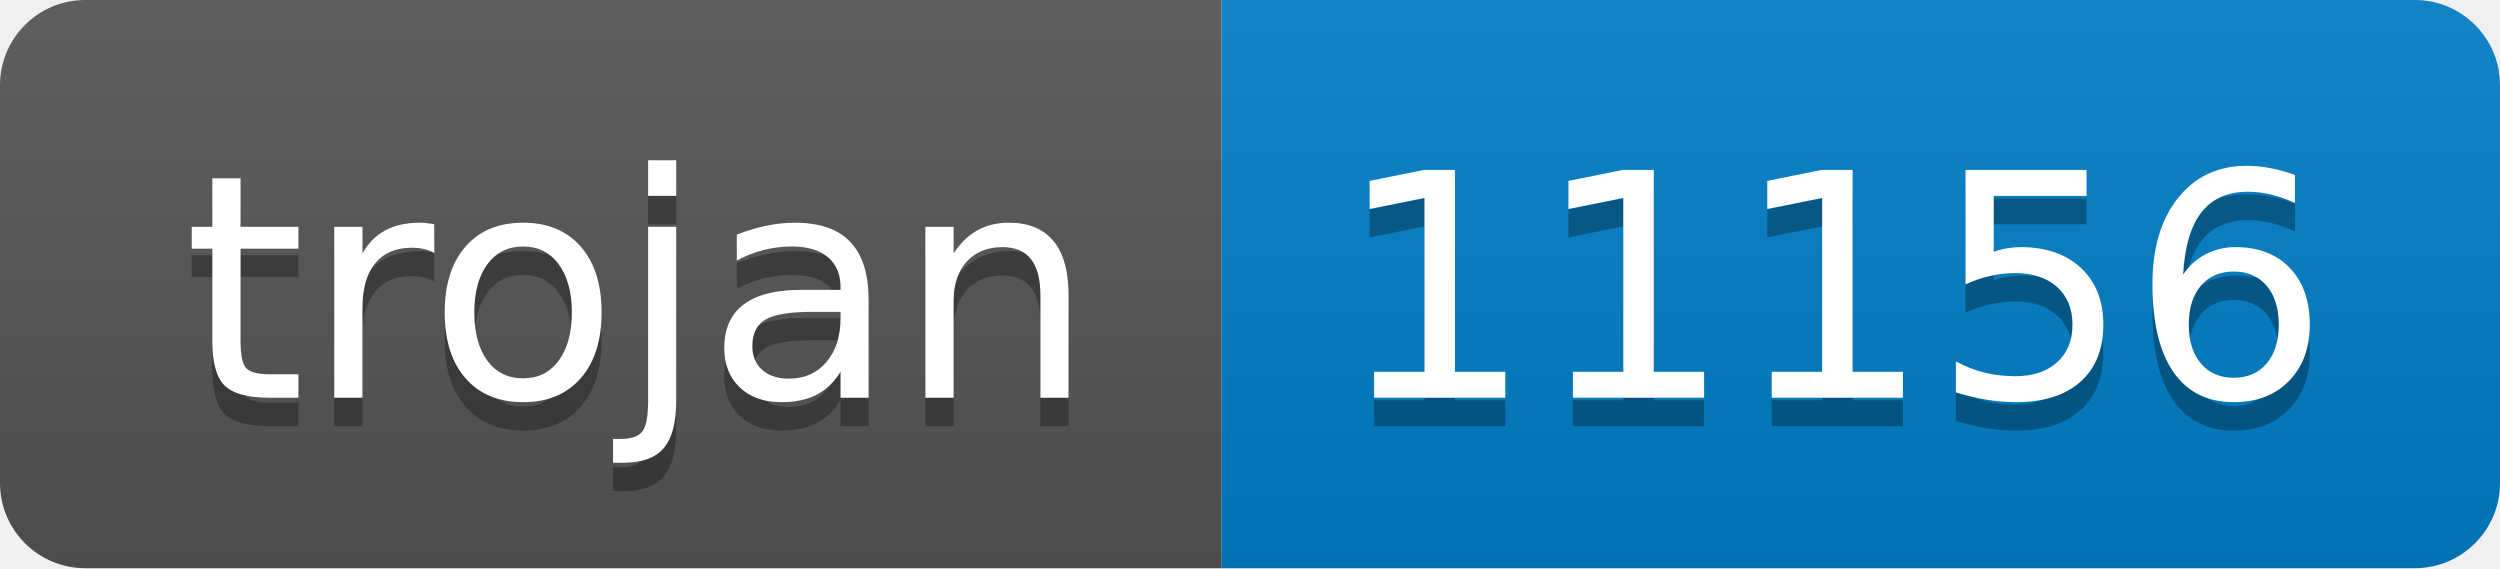
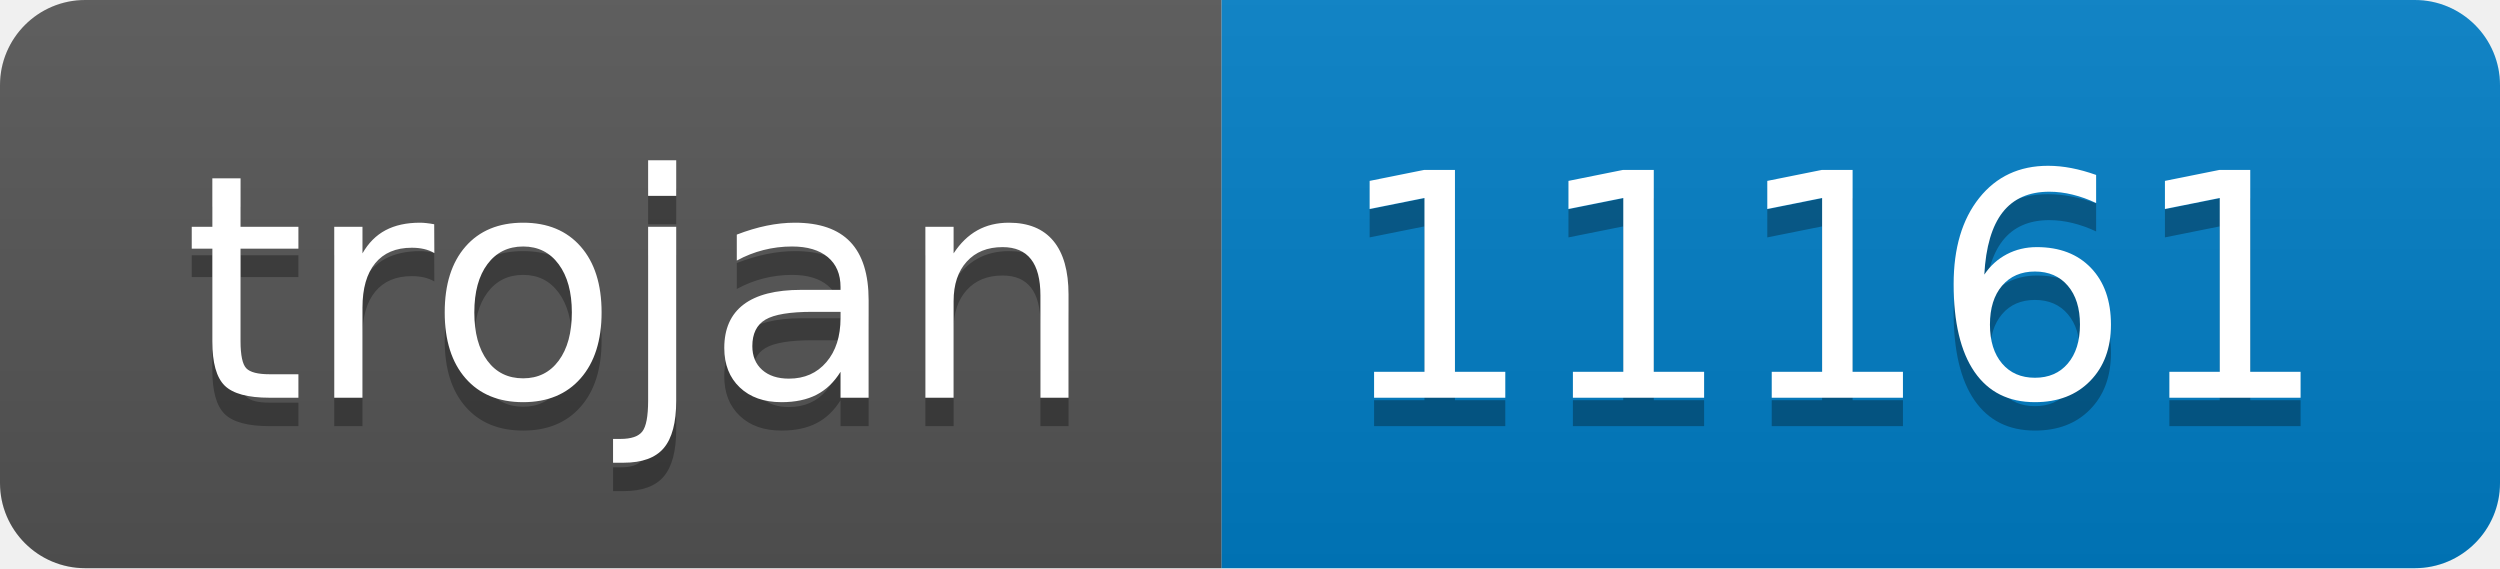
- <svg xmlns="http://www.w3.org/2000/svg" width="88" height="20" role="img" aria-label="trojan: 11156">
+ <svg xmlns="http://www.w3.org/2000/svg" width="88" height="20" role="img" aria-label="trojan: 11161">
  <linearGradient id="s" x2="0" y2="100%">
    <stop offset="0" stop-color="#bbb" stop-opacity=".1" />
    <stop offset="1" stop-opacity=".1" />
  </linearGradient>
  <clipPath id="r">
    <rect width="88" height="20" rx="3" fill="#fff" />
  </clipPath>
  <g clip-path="url(#r)">
    <rect width="43" height="20" fill="#555" />
    <rect x="43" width="45" height="20" fill="#007ec6" />
    <rect width="88" height="20" fill="url(#s)" />
  </g>
  <g fill="#fff" text-anchor="middle" font-family="Verdana,Geneva,DejaVu Sans,sans-serif" text-rendering="geometricPrecision" font-size="110">
    <text aria-hidden="true" x="225" y="150" fill="#010101" fill-opacity=".3" transform="scale(.1)" textLength="330">trojan</text>
    <text x="225" y="140" transform="scale(.1)" fill="#fff" textLength="330">trojan</text>
-     <text aria-hidden="true" x="645" y="150" fill="#010101" fill-opacity=".3" transform="scale(.1)" textLength="350">11156</text>
-     <text x="645" y="140" transform="scale(.1)" fill="#fff" textLength="350">11156</text>
+     <text aria-hidden="true" x="645" y="150" fill="#010101" fill-opacity=".3" transform="scale(.1)" textLength="350">11161</text>
+     <text x="645" y="140" transform="scale(.1)" fill="#fff" textLength="350">11161</text>
  </g>
</svg>
